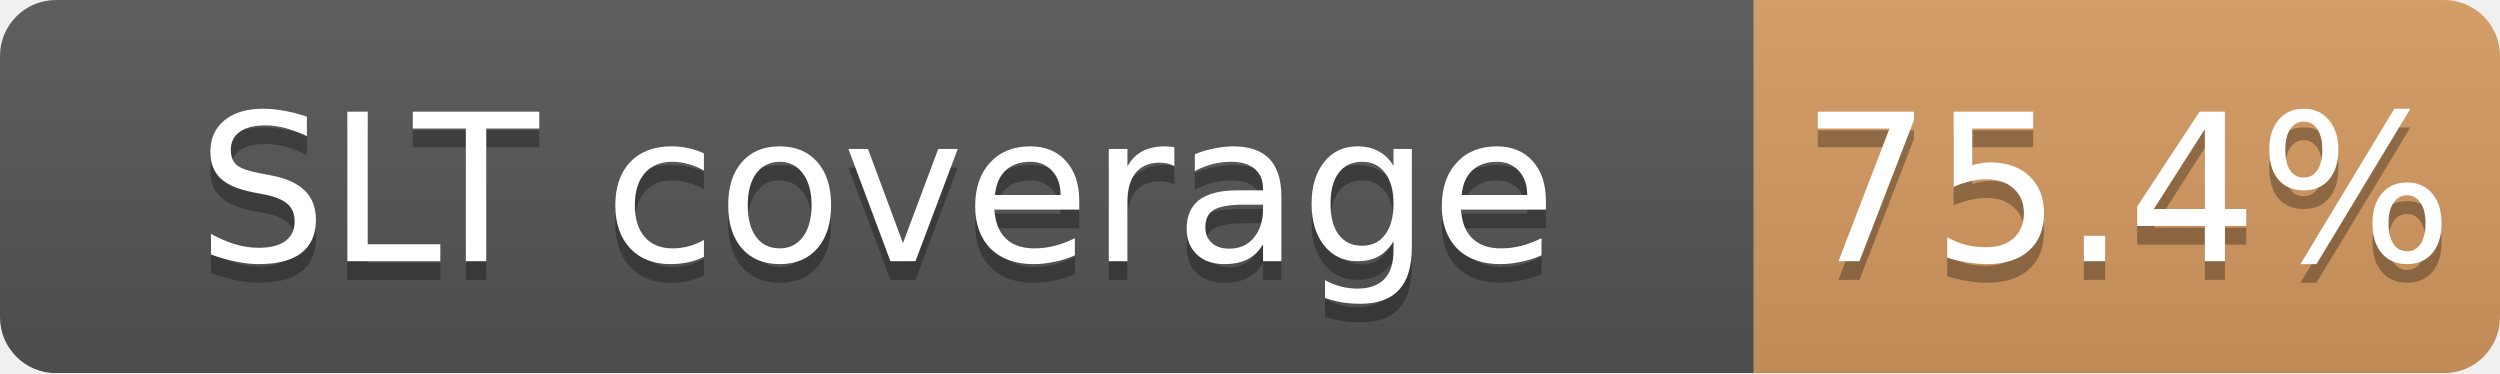
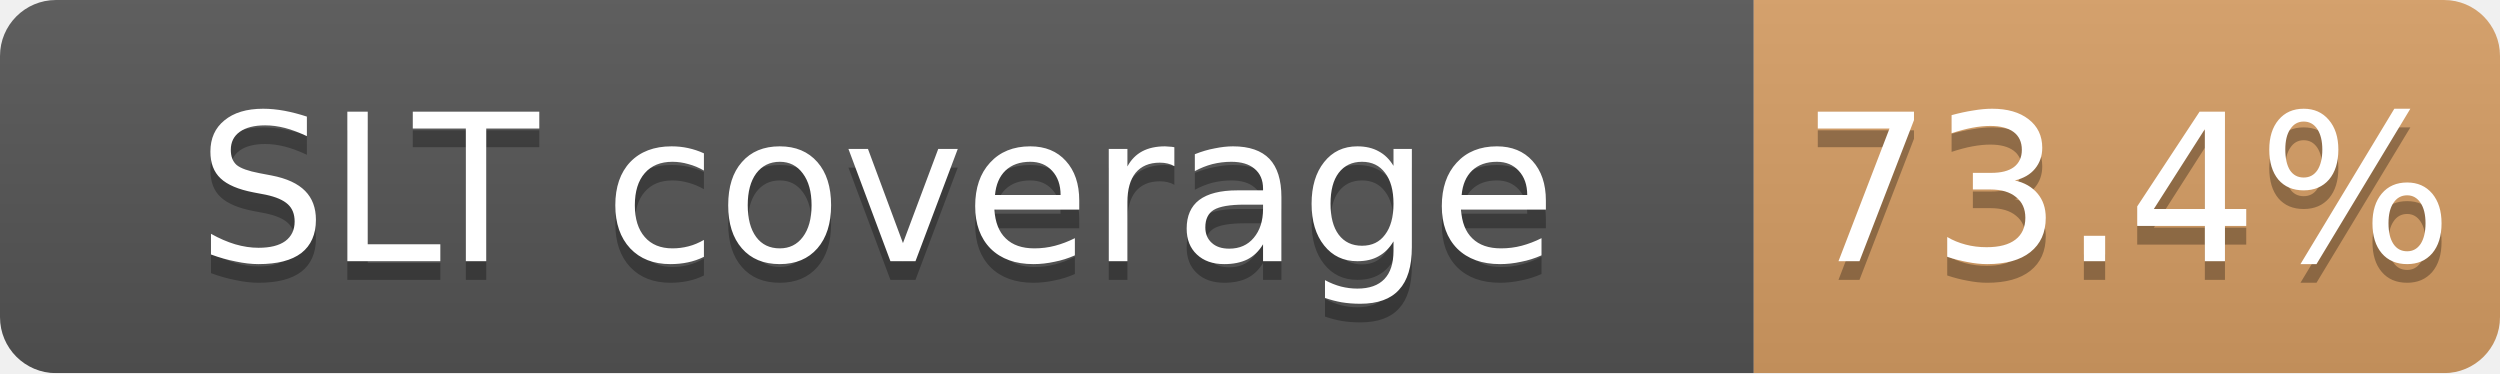
<svg xmlns="http://www.w3.org/2000/svg" width="134" height="20">
  <linearGradient id="b" x2="0" y2="100%">
    <stop offset="0" stop-color="#bbb" stop-opacity=".1" />
    <stop offset="1" stop-opacity=".1" />
  </linearGradient>
  <mask id="a">
    <rect width="134" height="20" rx="3" fill="#fff" />
  </mask>
  <g mask="url(#a)">
    <path fill="#555" d="M0 0h94v20H0z" />
-     <path fill="#CD7F32" fill-opacity="0.75" d="M94 0h40v20H94z" />
+     <path fill="#CD7F32" fill-opacity="0.73" d="M94 0h40v20H94z" />
    <path fill="url(#b)" d="M0 0h134v20H0z" />
  </g>
  <g fill="#fff" text-anchor="middle" font-family="DejaVu Sans,Verdana,Geneva,sans-serif" font-size="11">
    <text x="47.0" y="15" fill="#010101" fill-opacity=".3">SLT coverage</text>
    <text x="47.0" y="14">SLT coverage</text>
-     <text x="114.0" y="15" fill="#010101" fill-opacity=".3">75.4%</text>
-     <text x="114.0" y="14">75.4%</text>
+     <text x="114.0" y="15" fill="#010101" fill-opacity=".3">73.4%</text>
+     <text x="114.0" y="14">73.4%</text>
  </g>
</svg>
